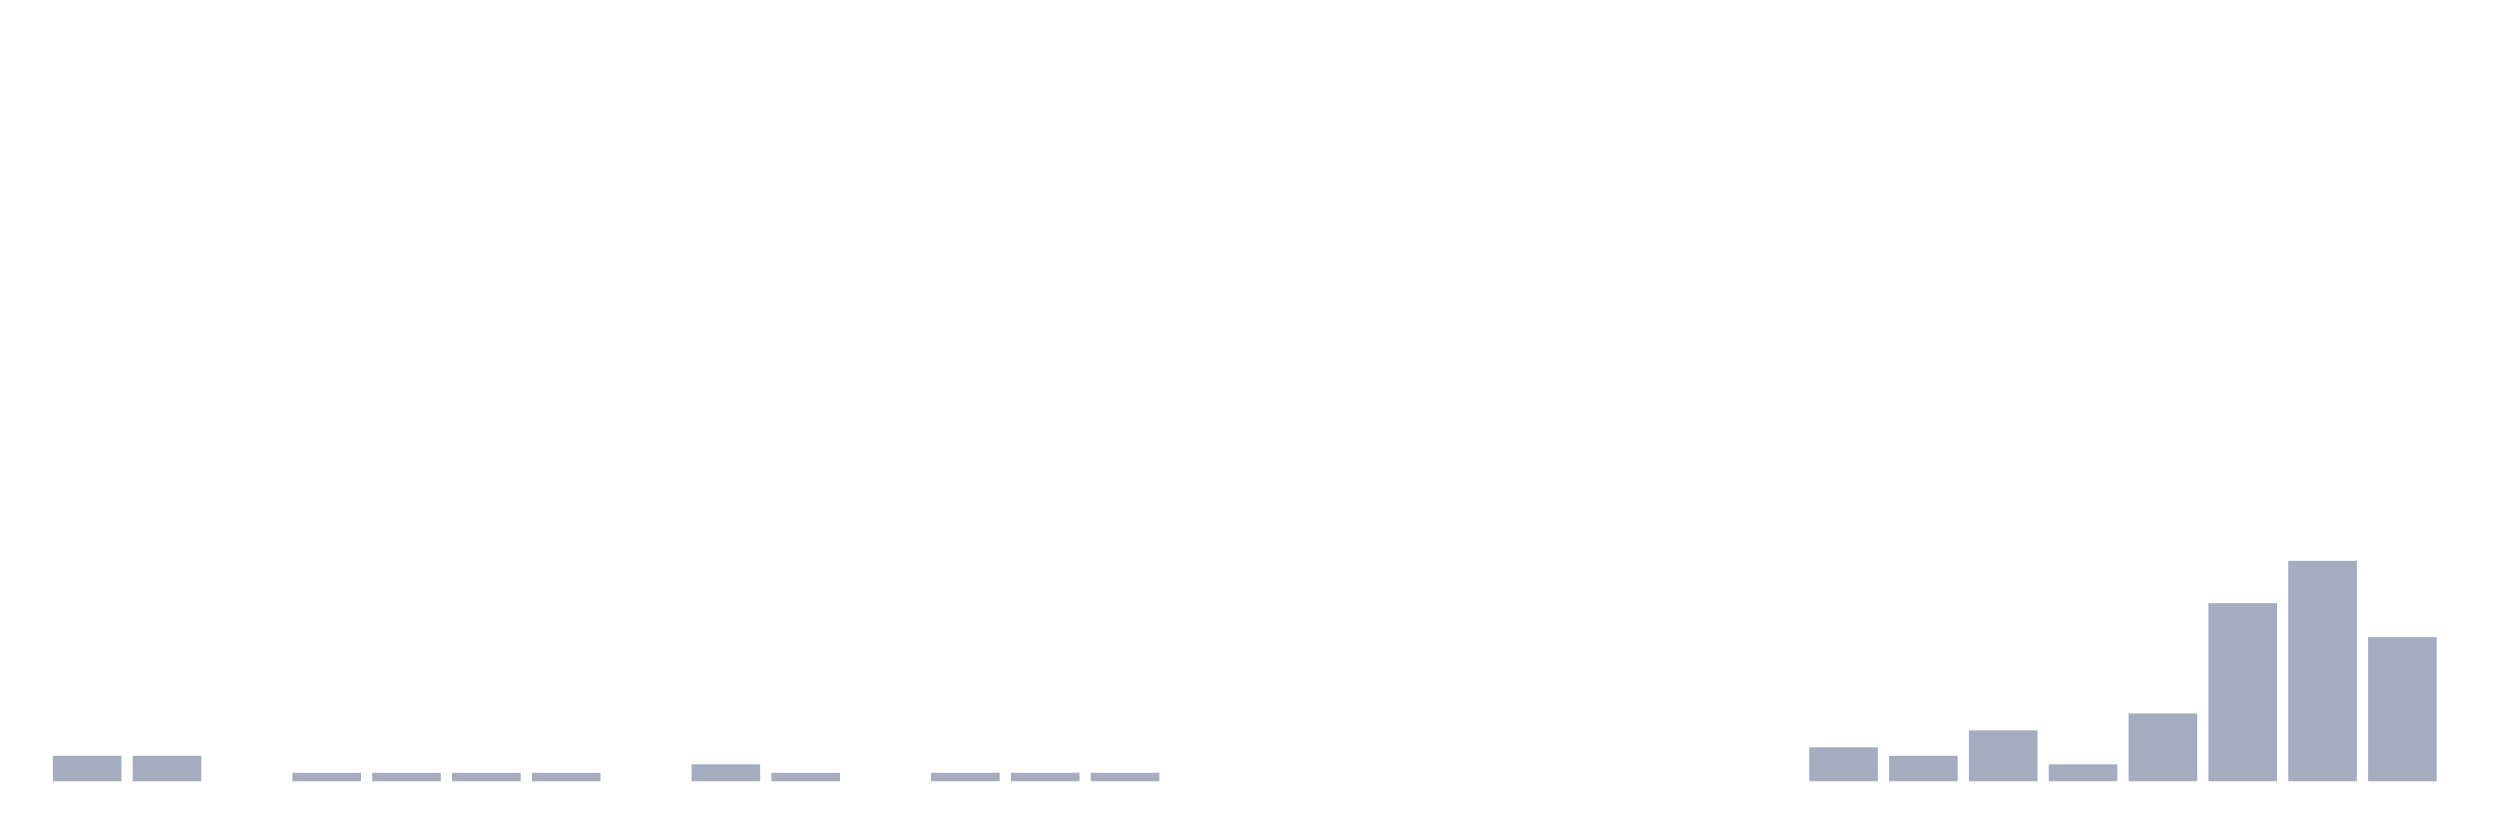
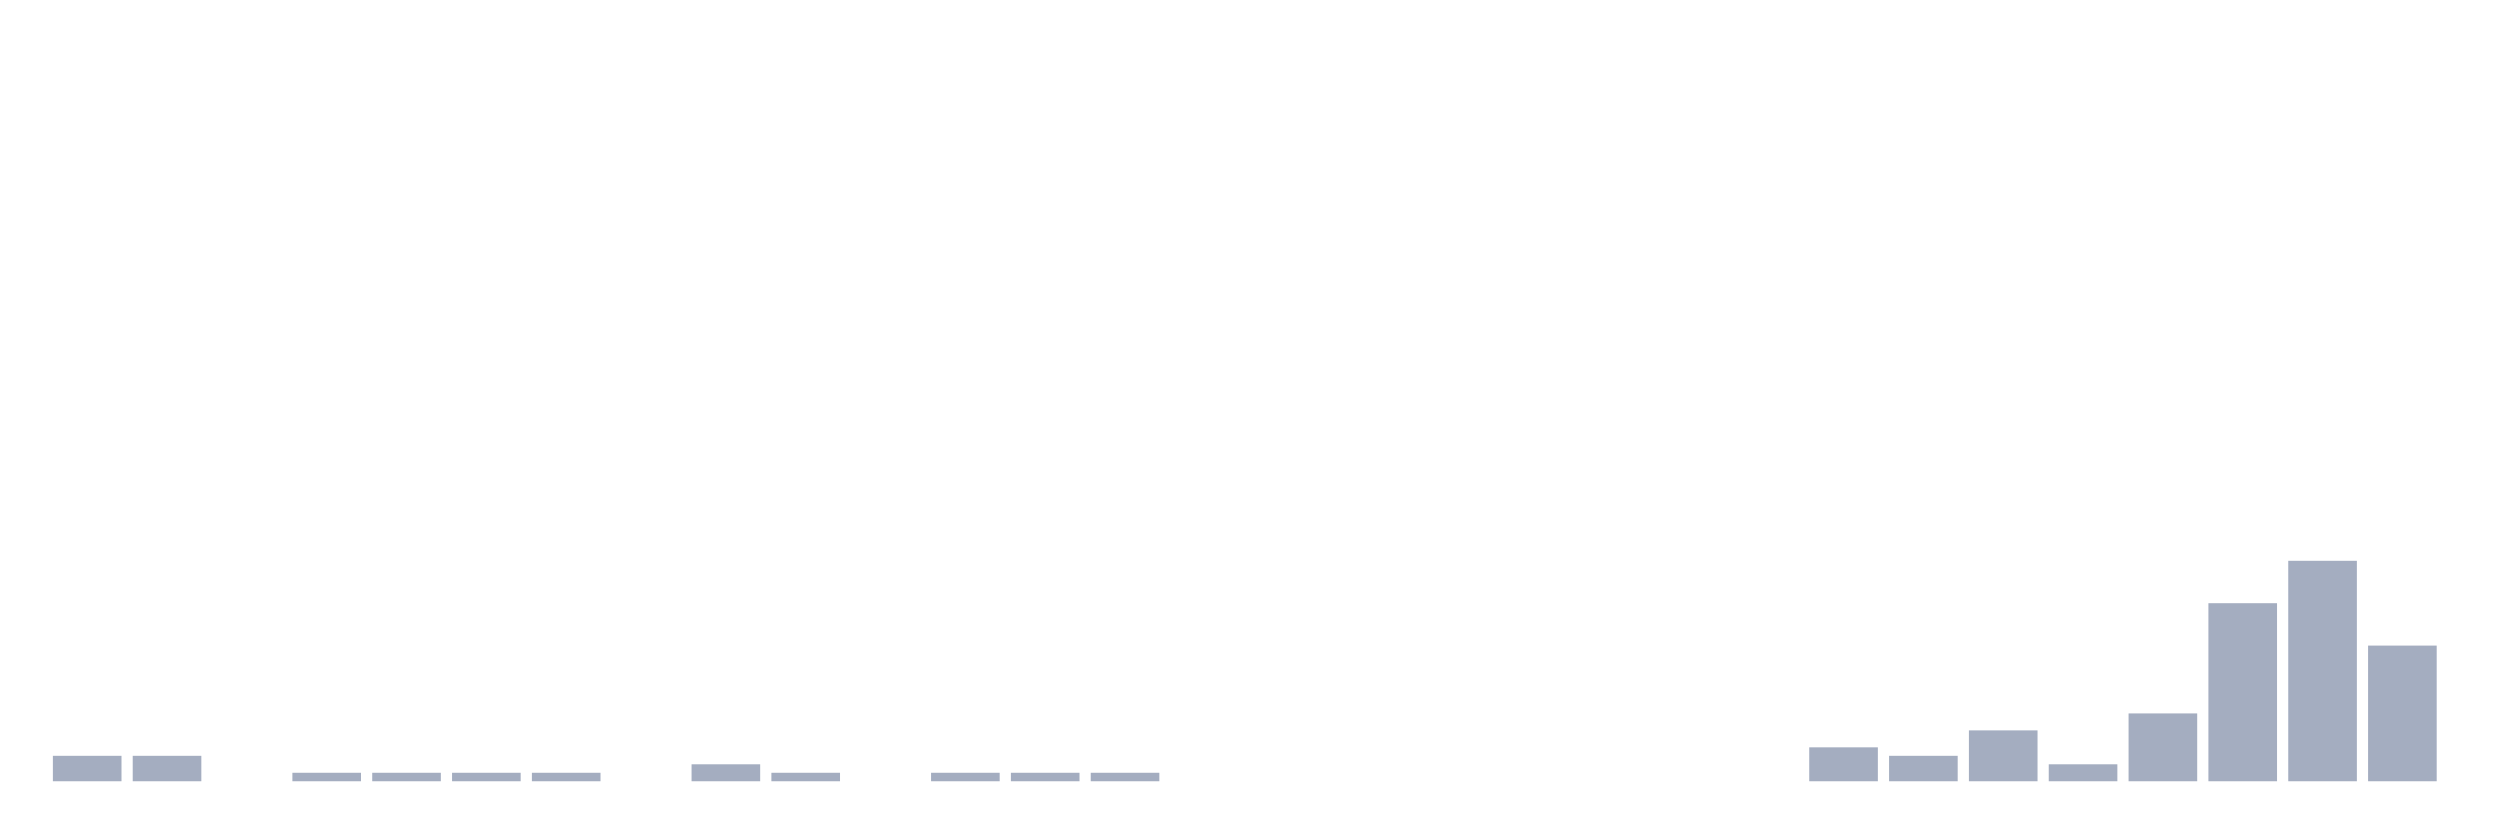
<svg xmlns="http://www.w3.org/2000/svg" viewBox="0 0 480 160">
  <g transform="translate(10,10)">
    <rect class="bar" x="0.153" width="13.175" y="135.116" height="4.884" fill="rgb(164,173,192)" />
    <rect class="bar" x="15.482" width="13.175" y="135.116" height="4.884" fill="rgb(164,173,192)" />
    <rect class="bar" x="30.81" width="13.175" y="140" height="0" fill="rgb(164,173,192)" />
    <rect class="bar" x="46.138" width="13.175" y="138.372" height="1.628" fill="rgb(164,173,192)" />
    <rect class="bar" x="61.466" width="13.175" y="138.372" height="1.628" fill="rgb(164,173,192)" />
    <rect class="bar" x="76.794" width="13.175" y="138.372" height="1.628" fill="rgb(164,173,192)" />
    <rect class="bar" x="92.123" width="13.175" y="138.372" height="1.628" fill="rgb(164,173,192)" />
    <rect class="bar" x="107.451" width="13.175" y="140" height="0" fill="rgb(164,173,192)" />
    <rect class="bar" x="122.779" width="13.175" y="136.744" height="3.256" fill="rgb(164,173,192)" />
    <rect class="bar" x="138.107" width="13.175" y="138.372" height="1.628" fill="rgb(164,173,192)" />
    <rect class="bar" x="153.436" width="13.175" y="140" height="0" fill="rgb(164,173,192)" />
    <rect class="bar" x="168.764" width="13.175" y="138.372" height="1.628" fill="rgb(164,173,192)" />
    <rect class="bar" x="184.092" width="13.175" y="138.372" height="1.628" fill="rgb(164,173,192)" />
    <rect class="bar" x="199.42" width="13.175" y="138.372" height="1.628" fill="rgb(164,173,192)" />
    <rect class="bar" x="214.748" width="13.175" y="140" height="0" fill="rgb(164,173,192)" />
    <rect class="bar" x="230.077" width="13.175" y="140" height="0" fill="rgb(164,173,192)" />
    <rect class="bar" x="245.405" width="13.175" y="140" height="0" fill="rgb(164,173,192)" />
    <rect class="bar" x="260.733" width="13.175" y="140" height="0" fill="rgb(164,173,192)" />
    <rect class="bar" x="276.061" width="13.175" y="140" height="0" fill="rgb(164,173,192)" />
    <rect class="bar" x="291.39" width="13.175" y="140" height="0" fill="rgb(164,173,192)" />
    <rect class="bar" x="306.718" width="13.175" y="140" height="0" fill="rgb(164,173,192)" />
    <rect class="bar" x="322.046" width="13.175" y="140" height="0" fill="rgb(164,173,192)" />
    <rect class="bar" x="337.374" width="13.175" y="133.488" height="6.512" fill="rgb(164,173,192)" />
    <rect class="bar" x="352.702" width="13.175" y="135.116" height="4.884" fill="rgb(164,173,192)" />
    <rect class="bar" x="368.031" width="13.175" y="130.233" height="9.767" fill="rgb(164,173,192)" />
    <rect class="bar" x="383.359" width="13.175" y="136.744" height="3.256" fill="rgb(164,173,192)" />
    <rect class="bar" x="398.687" width="13.175" y="126.977" height="13.023" fill="rgb(164,173,192)" />
    <rect class="bar" x="414.015" width="13.175" y="105.814" height="34.186" fill="rgb(164,173,192)" />
    <rect class="bar" x="429.344" width="13.175" y="97.674" height="42.326" fill="rgb(164,173,192)" />
-     <rect class="bar" x="444.672" width="13.175" y="112.326" height="27.674" fill="rgb(164,173,192)" />
+     <rect class="bar" x="444.672" width="13.175" y="113.953" height="26.047" fill="rgb(164,173,192)" />
  </g>
</svg>
